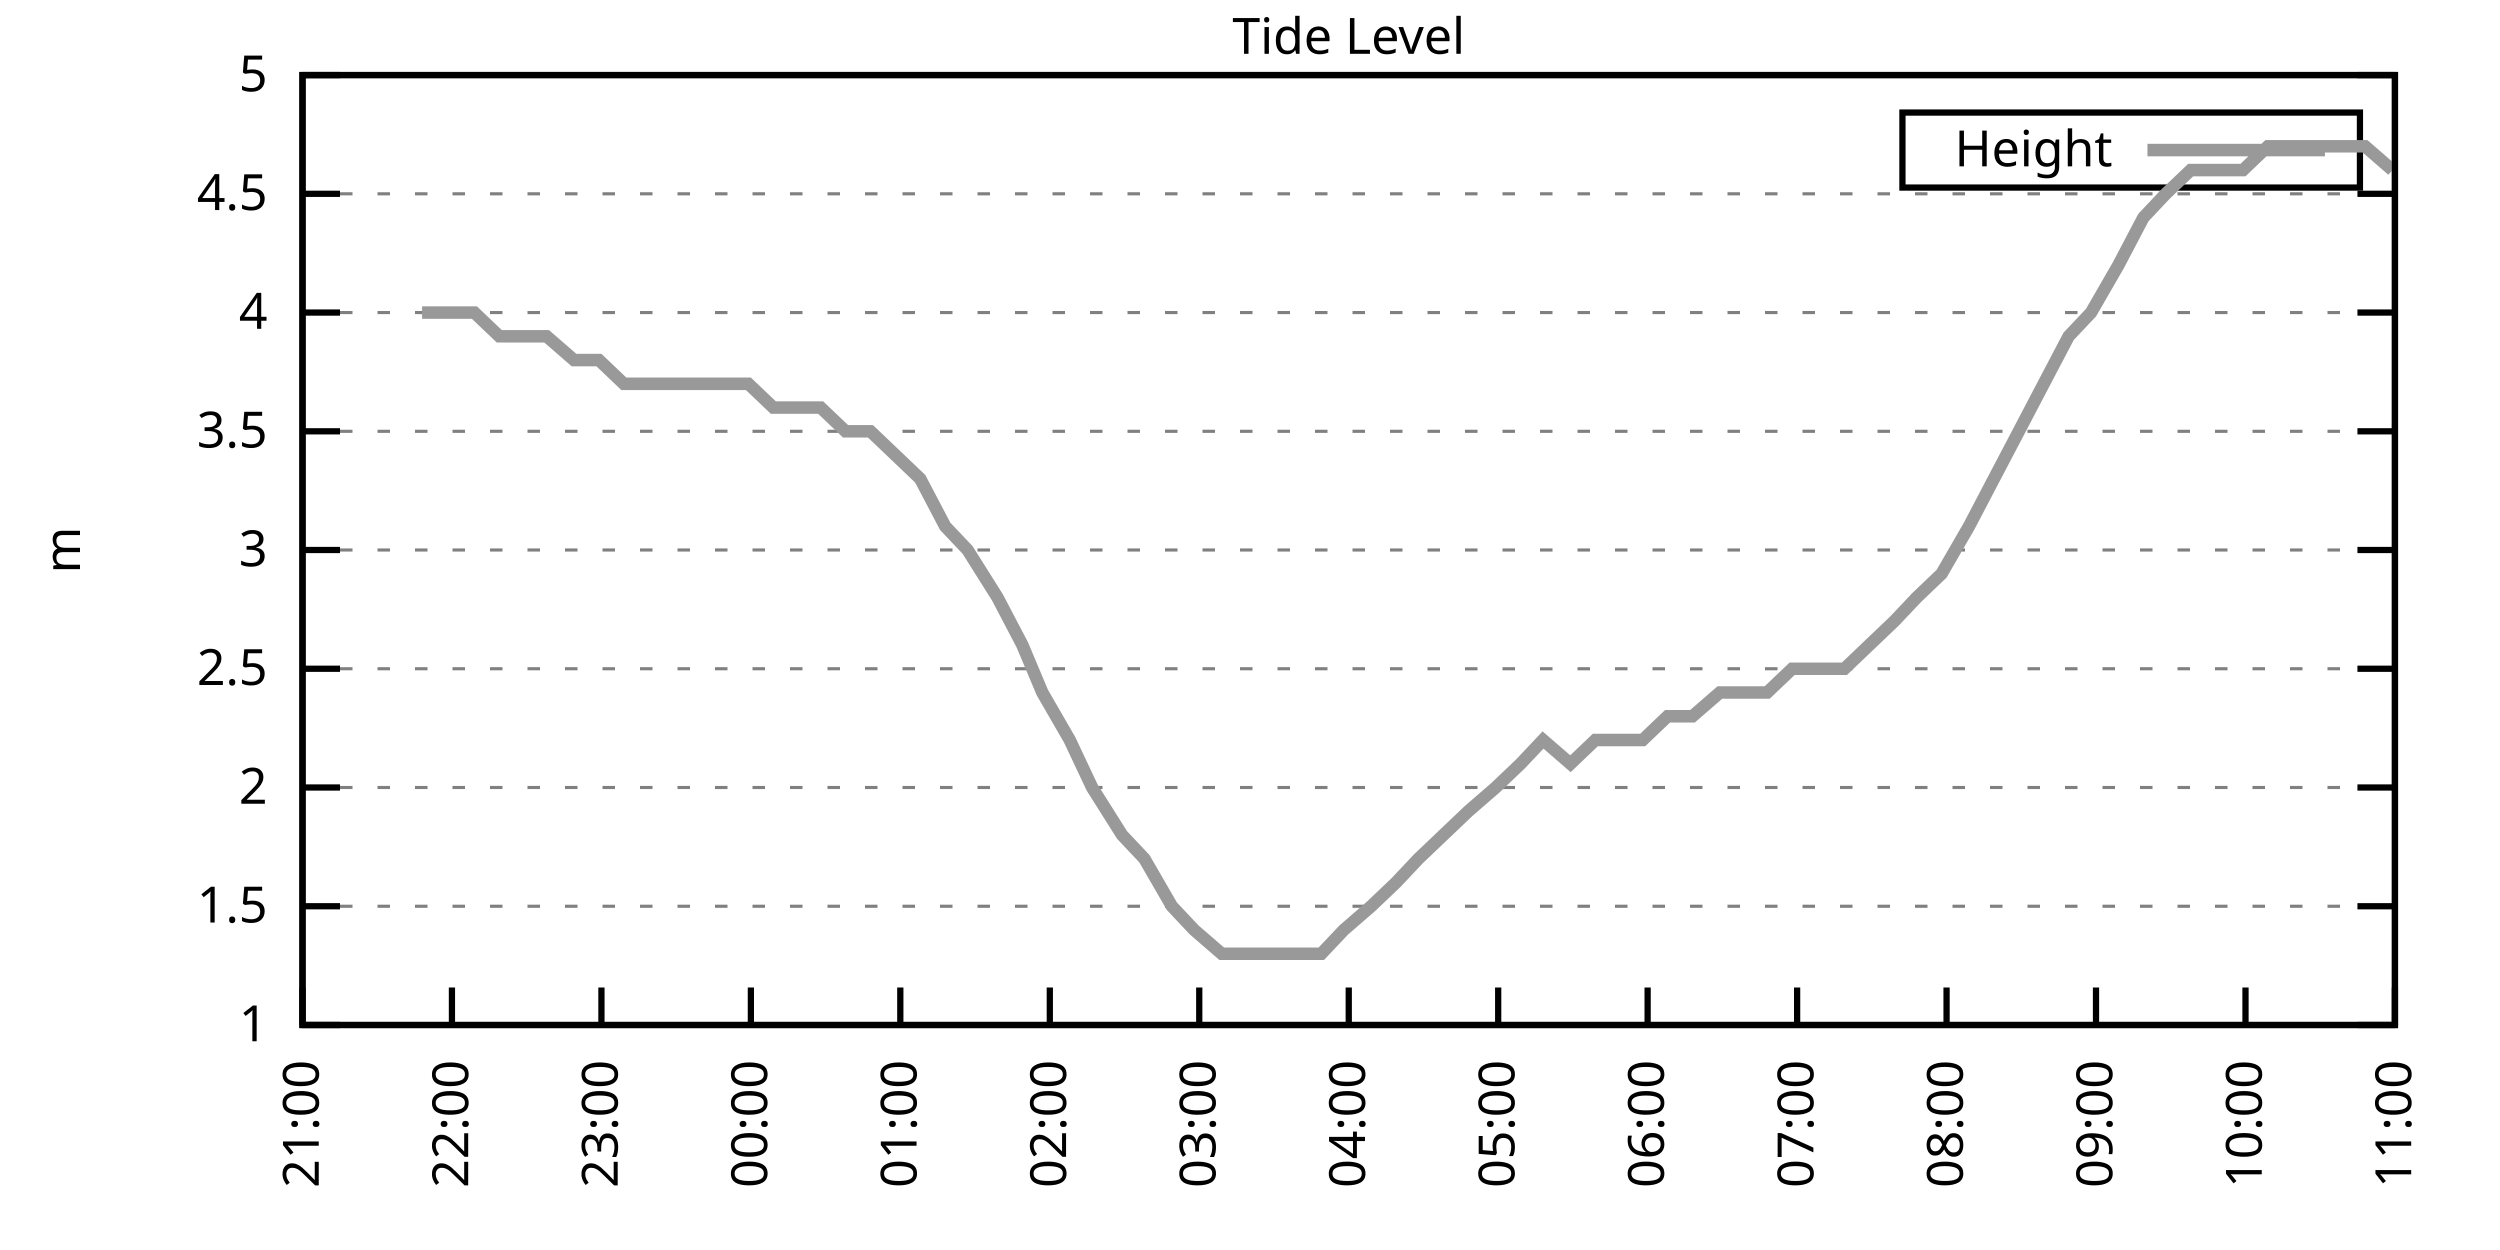
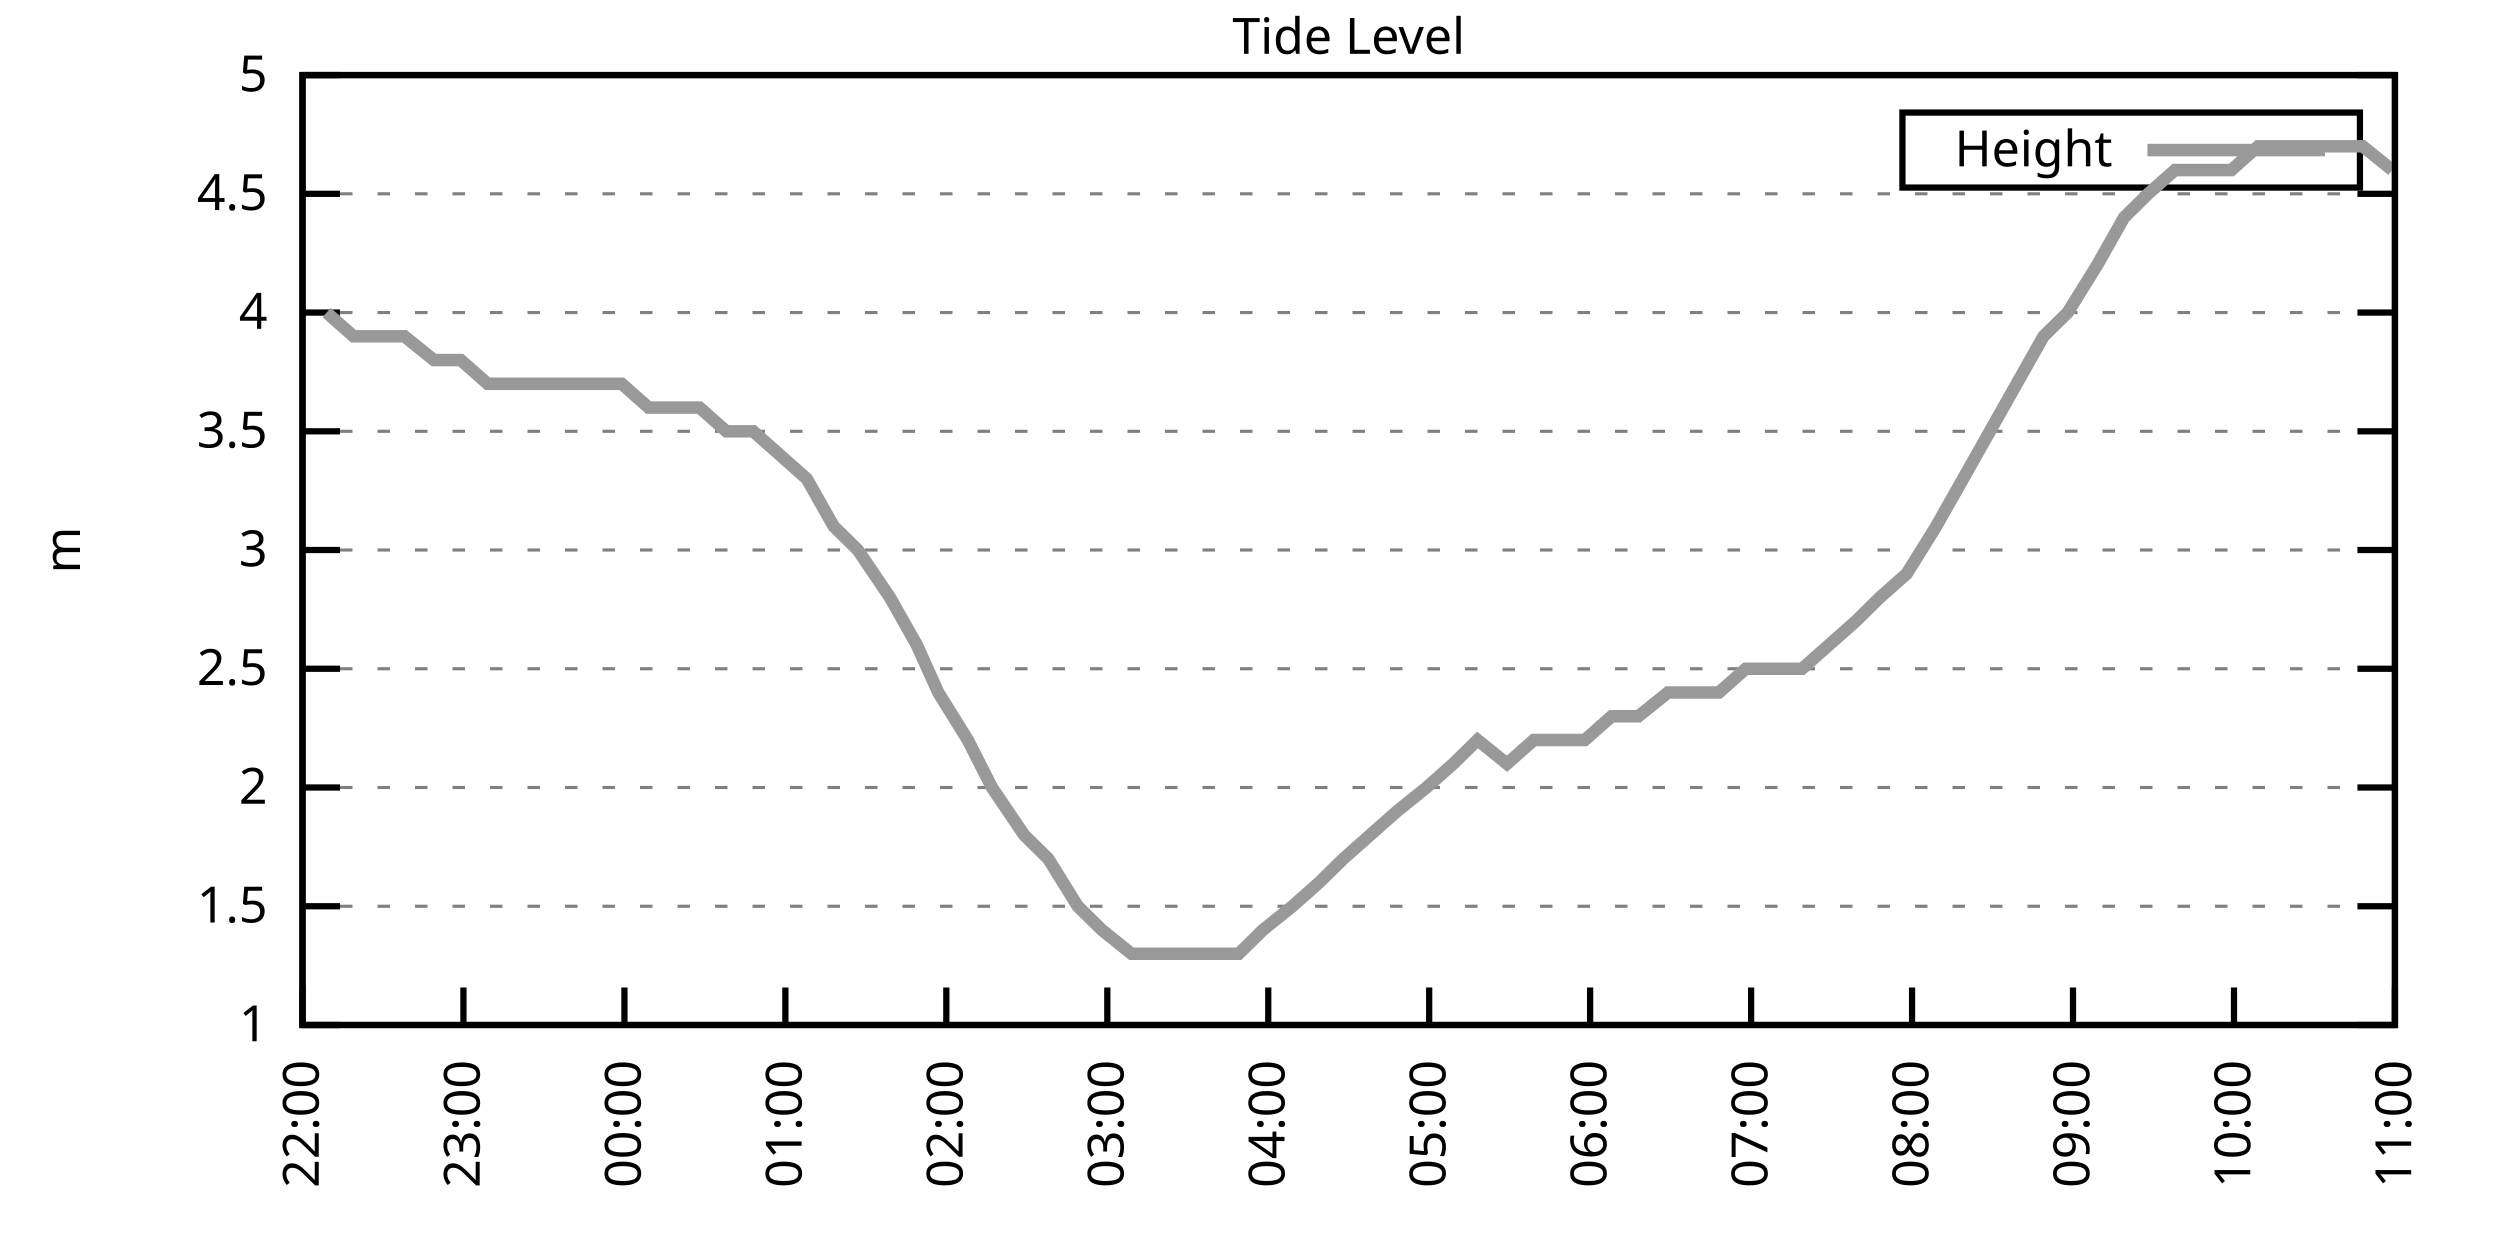
<svg xmlns="http://www.w3.org/2000/svg" xmlns:xlink="http://www.w3.org/1999/xlink" width="400" height="200" viewBox="0 0 400 200">
  <g id="gnuplot_canvas">
    <rect x="0" y="0" width="400" height="200" fill="none" />
    <defs>
      <circle id="gpDot" r="0.5" stroke-width="0.5" stroke="currentColor" />
      <path id="gpPt0" stroke-width="0.333" stroke="currentColor" d="M-1,0 h2 M0,-1 v2" />
      <path id="gpPt1" stroke-width="0.333" stroke="currentColor" d="M-1,-1 L1,1 M1,-1 L-1,1" />
      <path id="gpPt2" stroke-width="0.333" stroke="currentColor" d="M-1,0 L1,0 M0,-1 L0,1 M-1,-1 L1,1 M-1,1 L1,-1" />
      <rect id="gpPt3" stroke-width="0.333" stroke="currentColor" x="-1" y="-1" width="2" height="2" />
      <rect id="gpPt4" stroke-width="0.333" stroke="currentColor" fill="currentColor" x="-1" y="-1" width="2" height="2" />
      <circle id="gpPt5" stroke-width="0.333" stroke="currentColor" cx="0" cy="0" r="1" />
      <use xlink:href="#gpPt5" id="gpPt6" fill="currentColor" stroke="none" />
      <path id="gpPt7" stroke-width="0.333" stroke="currentColor" d="M0,-1.33 L-1.33,0.67 L1.33,0.67 z" />
      <use xlink:href="#gpPt7" id="gpPt8" fill="currentColor" stroke="none" />
      <use xlink:href="#gpPt7" id="gpPt9" stroke="currentColor" transform="rotate(180)" />
      <use xlink:href="#gpPt9" id="gpPt10" fill="currentColor" stroke="none" />
      <use xlink:href="#gpPt3" id="gpPt11" stroke="currentColor" transform="rotate(45)" />
      <use xlink:href="#gpPt11" id="gpPt12" fill="currentColor" stroke="none" />
      <path id="gpPt13" stroke-width="0.333" stroke="currentColor" d="M0,1.330 L1.265,0.411 L0.782,-1.067 L-0.782,-1.076 L-1.265,0.411 z" />
      <use xlink:href="#gpPt13" id="gpPt14" fill="currentColor" stroke="none" />
      <filter id="textbox" filterUnits="objectBoundingBox" x="0" y="0" height="1" width="1">
        <feFlood flood-color="white" flood-opacity="1" result="bgnd" />
        <feComposite in="SourceGraphic" in2="bgnd" operator="atop" />
      </filter>
      <filter id="greybox" filterUnits="objectBoundingBox" x="0" y="0" height="1" width="1">
        <feFlood flood-color="lightgrey" flood-opacity="1" result="grey" />
        <feComposite in="SourceGraphic" in2="grey" operator="atop" />
      </filter>
    </defs>
    <g fill="none" color="white" stroke="currentColor" stroke-width="1.00" stroke-linecap="butt" stroke-linejoin="miter">
</g>
    <g fill="none" color="black" stroke="currentColor" stroke-width="1.00" stroke-linecap="butt" stroke-linejoin="miter">
      <g stroke="none" shape-rendering="crispEdges">
        <polygon fill="rgb(255, 255, 255)" points="48.40,164.00 383.18,164.00 383.18,12.02 48.40,12.02 " />
      </g>
    </g>
    <g fill="none" color="black" stroke="currentColor" stroke-width="1.00" stroke-linecap="butt" stroke-linejoin="miter">
</g>
    <g fill="none" color="black" stroke="black" stroke-width="0.50" stroke-linecap="butt" stroke-linejoin="miter">
</g>
    <g fill="none" color="gray" stroke="currentColor" stroke-width="0.50" stroke-linecap="butt" stroke-linejoin="miter">
      <path stroke="gray" stroke-dasharray="2,4" class="gridline" d="M48.40,164.00 L383.19,164.00  " />
    </g>
    <g fill="none" color="gray" stroke="gray" stroke-width="1.00" stroke-linecap="butt" stroke-linejoin="miter">
</g>
    <g fill="none" color="black" stroke="currentColor" stroke-width="1.00" stroke-linecap="butt" stroke-linejoin="miter">
      <path stroke="black" d="M48.40,164.00 L54.40,164.00 M383.19,164.00 L377.19,164.00  " />
      <g transform="translate(42.80,166.60)" stroke="none" fill="black" font-family="Sans" font-size="8.00" text-anchor="end">
        <text>
          <tspan font-family="Sans"> 1</tspan>
        </text>
      </g>
    </g>
    <g fill="none" color="black" stroke="currentColor" stroke-width="1.00" stroke-linecap="butt" stroke-linejoin="miter">
</g>
    <g fill="none" color="black" stroke="black" stroke-width="0.50" stroke-linecap="butt" stroke-linejoin="miter">
</g>
    <g fill="none" color="gray" stroke="currentColor" stroke-width="0.50" stroke-linecap="butt" stroke-linejoin="miter">
      <path stroke="gray" stroke-dasharray="2,4" class="gridline" d="M48.40,145.00 L383.19,145.00  " />
    </g>
    <g fill="none" color="gray" stroke="gray" stroke-width="1.00" stroke-linecap="butt" stroke-linejoin="miter">
</g>
    <g fill="none" color="black" stroke="currentColor" stroke-width="1.00" stroke-linecap="butt" stroke-linejoin="miter">
      <path stroke="black" d="M48.40,145.00 L54.40,145.00 M383.19,145.00 L377.19,145.00  " />
      <g transform="translate(42.80,147.60)" stroke="none" fill="black" font-family="Sans" font-size="8.00" text-anchor="end">
        <text>
          <tspan font-family="Sans"> 1.5</tspan>
        </text>
      </g>
    </g>
    <g fill="none" color="black" stroke="currentColor" stroke-width="1.00" stroke-linecap="butt" stroke-linejoin="miter">
</g>
    <g fill="none" color="black" stroke="black" stroke-width="0.50" stroke-linecap="butt" stroke-linejoin="miter">
</g>
    <g fill="none" color="gray" stroke="currentColor" stroke-width="0.50" stroke-linecap="butt" stroke-linejoin="miter">
      <path stroke="gray" stroke-dasharray="2,4" class="gridline" d="M48.40,126.00 L383.19,126.00  " />
    </g>
    <g fill="none" color="gray" stroke="gray" stroke-width="1.00" stroke-linecap="butt" stroke-linejoin="miter">
</g>
    <g fill="none" color="black" stroke="currentColor" stroke-width="1.00" stroke-linecap="butt" stroke-linejoin="miter">
      <path stroke="black" d="M48.40,126.00 L54.40,126.00 M383.19,126.00 L377.19,126.00  " />
      <g transform="translate(42.80,128.60)" stroke="none" fill="black" font-family="Sans" font-size="8.00" text-anchor="end">
        <text>
          <tspan font-family="Sans"> 2</tspan>
        </text>
      </g>
    </g>
    <g fill="none" color="black" stroke="currentColor" stroke-width="1.00" stroke-linecap="butt" stroke-linejoin="miter">
</g>
    <g fill="none" color="black" stroke="black" stroke-width="0.50" stroke-linecap="butt" stroke-linejoin="miter">
</g>
    <g fill="none" color="gray" stroke="currentColor" stroke-width="0.50" stroke-linecap="butt" stroke-linejoin="miter">
      <path stroke="gray" stroke-dasharray="2,4" class="gridline" d="M48.40,107.00 L383.19,107.00  " />
    </g>
    <g fill="none" color="gray" stroke="gray" stroke-width="1.00" stroke-linecap="butt" stroke-linejoin="miter">
</g>
    <g fill="none" color="black" stroke="currentColor" stroke-width="1.00" stroke-linecap="butt" stroke-linejoin="miter">
      <path stroke="black" d="M48.40,107.00 L54.40,107.00 M383.19,107.00 L377.19,107.00  " />
      <g transform="translate(42.80,109.60)" stroke="none" fill="black" font-family="Sans" font-size="8.00" text-anchor="end">
        <text>
          <tspan font-family="Sans"> 2.5</tspan>
        </text>
      </g>
    </g>
    <g fill="none" color="black" stroke="currentColor" stroke-width="1.00" stroke-linecap="butt" stroke-linejoin="miter">
</g>
    <g fill="none" color="black" stroke="black" stroke-width="0.50" stroke-linecap="butt" stroke-linejoin="miter">
</g>
    <g fill="none" color="gray" stroke="currentColor" stroke-width="0.50" stroke-linecap="butt" stroke-linejoin="miter">
      <path stroke="gray" stroke-dasharray="2,4" class="gridline" d="M48.40,88.00 L383.19,88.00  " />
    </g>
    <g fill="none" color="gray" stroke="gray" stroke-width="1.00" stroke-linecap="butt" stroke-linejoin="miter">
</g>
    <g fill="none" color="black" stroke="currentColor" stroke-width="1.00" stroke-linecap="butt" stroke-linejoin="miter">
      <path stroke="black" d="M48.40,88.00 L54.40,88.00 M383.19,88.00 L377.19,88.00  " />
      <g transform="translate(42.80,90.60)" stroke="none" fill="black" font-family="Sans" font-size="8.00" text-anchor="end">
        <text>
          <tspan font-family="Sans"> 3</tspan>
        </text>
      </g>
    </g>
    <g fill="none" color="black" stroke="currentColor" stroke-width="1.00" stroke-linecap="butt" stroke-linejoin="miter">
</g>
    <g fill="none" color="black" stroke="black" stroke-width="0.50" stroke-linecap="butt" stroke-linejoin="miter">
</g>
    <g fill="none" color="gray" stroke="currentColor" stroke-width="0.50" stroke-linecap="butt" stroke-linejoin="miter">
      <path stroke="gray" stroke-dasharray="2,4" class="gridline" d="M48.40,69.01 L383.19,69.01  " />
    </g>
    <g fill="none" color="gray" stroke="gray" stroke-width="1.00" stroke-linecap="butt" stroke-linejoin="miter">
</g>
    <g fill="none" color="black" stroke="currentColor" stroke-width="1.00" stroke-linecap="butt" stroke-linejoin="miter">
      <path stroke="black" d="M48.40,69.01 L54.40,69.01 M383.19,69.01 L377.19,69.01  " />
      <g transform="translate(42.80,71.61)" stroke="none" fill="black" font-family="Sans" font-size="8.00" text-anchor="end">
        <text>
          <tspan font-family="Sans"> 3.5</tspan>
        </text>
      </g>
    </g>
    <g fill="none" color="black" stroke="currentColor" stroke-width="1.00" stroke-linecap="butt" stroke-linejoin="miter">
</g>
    <g fill="none" color="black" stroke="black" stroke-width="0.50" stroke-linecap="butt" stroke-linejoin="miter">
</g>
    <g fill="none" color="gray" stroke="currentColor" stroke-width="0.50" stroke-linecap="butt" stroke-linejoin="miter">
      <path stroke="gray" stroke-dasharray="2,4" class="gridline" d="M48.40,50.01 L383.19,50.01  " />
    </g>
    <g fill="none" color="gray" stroke="gray" stroke-width="1.00" stroke-linecap="butt" stroke-linejoin="miter">
</g>
    <g fill="none" color="black" stroke="currentColor" stroke-width="1.00" stroke-linecap="butt" stroke-linejoin="miter">
      <path stroke="black" d="M48.40,50.01 L54.40,50.01 M383.19,50.01 L377.19,50.01  " />
      <g transform="translate(42.80,52.61)" stroke="none" fill="black" font-family="Sans" font-size="8.00" text-anchor="end">
        <text>
          <tspan font-family="Sans"> 4</tspan>
        </text>
      </g>
    </g>
    <g fill="none" color="black" stroke="currentColor" stroke-width="1.00" stroke-linecap="butt" stroke-linejoin="miter">
</g>
    <g fill="none" color="black" stroke="black" stroke-width="0.50" stroke-linecap="butt" stroke-linejoin="miter">
</g>
    <g fill="none" color="gray" stroke="currentColor" stroke-width="0.50" stroke-linecap="butt" stroke-linejoin="miter">
      <path stroke="gray" stroke-dasharray="2,4" class="gridline" d="M48.40,31.01 L383.19,31.01  " />
    </g>
    <g fill="none" color="gray" stroke="gray" stroke-width="1.00" stroke-linecap="butt" stroke-linejoin="miter">
</g>
    <g fill="none" color="black" stroke="currentColor" stroke-width="1.00" stroke-linecap="butt" stroke-linejoin="miter">
      <path stroke="black" d="M48.40,31.01 L54.40,31.01 M383.19,31.01 L377.19,31.01  " />
      <g transform="translate(42.80,33.61)" stroke="none" fill="black" font-family="Sans" font-size="8.00" text-anchor="end">
        <text>
          <tspan font-family="Sans"> 4.5</tspan>
        </text>
      </g>
    </g>
    <g fill="none" color="black" stroke="currentColor" stroke-width="1.00" stroke-linecap="butt" stroke-linejoin="miter">
</g>
    <g fill="none" color="black" stroke="black" stroke-width="0.50" stroke-linecap="butt" stroke-linejoin="miter">
</g>
    <g fill="none" color="gray" stroke="currentColor" stroke-width="0.50" stroke-linecap="butt" stroke-linejoin="miter">
      <path stroke="gray" stroke-dasharray="2,4" class="gridline" d="M48.40,12.01 L383.19,12.01  " />
    </g>
    <g fill="none" color="gray" stroke="gray" stroke-width="1.00" stroke-linecap="butt" stroke-linejoin="miter">
</g>
    <g fill="none" color="black" stroke="currentColor" stroke-width="1.00" stroke-linecap="butt" stroke-linejoin="miter">
      <path stroke="black" d="M48.40,12.01 L54.40,12.01 M383.19,12.01 L377.19,12.01  " />
      <g transform="translate(42.80,14.61)" stroke="none" fill="black" font-family="Sans" font-size="8.00" text-anchor="end">
        <text>
          <tspan font-family="Sans"> 5</tspan>
        </text>
      </g>
    </g>
    <g fill="none" color="black" stroke="currentColor" stroke-width="1.00" stroke-linecap="butt" stroke-linejoin="miter">
      <path stroke="black" d="M48.40,164.00 L48.40,158.00  " />
      <g transform="translate(51.00,169.60) rotate(270.00)" stroke="none" fill="black" font-family="Sans" font-size="8.00" text-anchor="end">
        <text>
-           <tspan font-family="Sans">21:00</tspan>
-         </text>
-       </g>
-     </g>
-     <g fill="none" color="black" stroke="currentColor" stroke-width="1.00" stroke-linecap="butt" stroke-linejoin="miter">
-       <path stroke="black" d="M72.31,164.00 L72.31,158.00  " />
-       <g transform="translate(74.91,169.60) rotate(270.00)" stroke="none" fill="black" font-family="Sans" font-size="8.00" text-anchor="end">
-         <text>
          <tspan font-family="Sans">22:00</tspan>
        </text>
      </g>
    </g>
    <g fill="none" color="black" stroke="currentColor" stroke-width="1.00" stroke-linecap="butt" stroke-linejoin="miter">
-       <path stroke="black" d="M96.23,164.00 L96.23,158.00  " />
-       <g transform="translate(98.83,169.60) rotate(270.00)" stroke="none" fill="black" font-family="Sans" font-size="8.00" text-anchor="end">
+       <path stroke="black" d="M74.15,164.00 L74.15,158.00  " />
+       <g transform="translate(76.75,169.60) rotate(270.00)" stroke="none" fill="black" font-family="Sans" font-size="8.00" text-anchor="end">
        <text>
          <tspan font-family="Sans">23:00</tspan>
        </text>
      </g>
    </g>
    <g fill="none" color="black" stroke="currentColor" stroke-width="1.00" stroke-linecap="butt" stroke-linejoin="miter">
-       <path stroke="black" d="M120.14,164.00 L120.14,158.00  " />
-       <g transform="translate(122.74,169.60) rotate(270.00)" stroke="none" fill="black" font-family="Sans" font-size="8.00" text-anchor="end">
+       <path stroke="black" d="M99.91,164.00 L99.91,158.00  " />
+       <g transform="translate(102.51,169.60) rotate(270.00)" stroke="none" fill="black" font-family="Sans" font-size="8.00" text-anchor="end">
        <text>
          <tspan font-family="Sans">00:00</tspan>
        </text>
      </g>
    </g>
    <g fill="none" color="black" stroke="currentColor" stroke-width="1.00" stroke-linecap="butt" stroke-linejoin="miter">
-       <path stroke="black" d="M144.05,164.00 L144.05,158.00  " />
-       <g transform="translate(146.65,169.60) rotate(270.00)" stroke="none" fill="black" font-family="Sans" font-size="8.00" text-anchor="end">
+       <path stroke="black" d="M125.66,164.00 L125.66,158.00  " />
+       <g transform="translate(128.26,169.60) rotate(270.00)" stroke="none" fill="black" font-family="Sans" font-size="8.00" text-anchor="end">
        <text>
          <tspan font-family="Sans">01:00</tspan>
        </text>
      </g>
    </g>
    <g fill="none" color="black" stroke="currentColor" stroke-width="1.00" stroke-linecap="butt" stroke-linejoin="miter">
-       <path stroke="black" d="M167.97,164.00 L167.97,158.00  " />
-       <g transform="translate(170.57,169.60) rotate(270.00)" stroke="none" fill="black" font-family="Sans" font-size="8.00" text-anchor="end">
+       <path stroke="black" d="M151.41,164.00 L151.41,158.00  " />
+       <g transform="translate(154.01,169.60) rotate(270.00)" stroke="none" fill="black" font-family="Sans" font-size="8.00" text-anchor="end">
        <text>
          <tspan font-family="Sans">02:00</tspan>
        </text>
      </g>
    </g>
    <g fill="none" color="black" stroke="currentColor" stroke-width="1.00" stroke-linecap="butt" stroke-linejoin="miter">
-       <path stroke="black" d="M191.88,164.00 L191.88,158.00  " />
-       <g transform="translate(194.48,169.60) rotate(270.00)" stroke="none" fill="black" font-family="Sans" font-size="8.00" text-anchor="end">
+       <path stroke="black" d="M177.17,164.00 L177.17,158.00  " />
+       <g transform="translate(179.77,169.60) rotate(270.00)" stroke="none" fill="black" font-family="Sans" font-size="8.00" text-anchor="end">
        <text>
          <tspan font-family="Sans">03:00</tspan>
        </text>
      </g>
    </g>
    <g fill="none" color="black" stroke="currentColor" stroke-width="1.00" stroke-linecap="butt" stroke-linejoin="miter">
-       <path stroke="black" d="M215.80,164.00 L215.80,158.00  " />
-       <g transform="translate(218.40,169.60) rotate(270.00)" stroke="none" fill="black" font-family="Sans" font-size="8.00" text-anchor="end">
+       <path stroke="black" d="M202.92,164.00 L202.92,158.00  " />
+       <g transform="translate(205.52,169.60) rotate(270.00)" stroke="none" fill="black" font-family="Sans" font-size="8.00" text-anchor="end">
        <text>
          <tspan font-family="Sans">04:00</tspan>
        </text>
      </g>
    </g>
    <g fill="none" color="black" stroke="currentColor" stroke-width="1.00" stroke-linecap="butt" stroke-linejoin="miter">
-       <path stroke="black" d="M239.71,164.00 L239.71,158.00  " />
-       <g transform="translate(242.31,169.60) rotate(270.00)" stroke="none" fill="black" font-family="Sans" font-size="8.00" text-anchor="end">
+       <path stroke="black" d="M228.67,164.00 L228.67,158.00  " />
+       <g transform="translate(231.27,169.60) rotate(270.00)" stroke="none" fill="black" font-family="Sans" font-size="8.00" text-anchor="end">
        <text>
          <tspan font-family="Sans">05:00</tspan>
        </text>
      </g>
    </g>
    <g fill="none" color="black" stroke="currentColor" stroke-width="1.00" stroke-linecap="butt" stroke-linejoin="miter">
-       <path stroke="black" d="M263.62,164.00 L263.62,158.00  " />
-       <g transform="translate(266.22,169.60) rotate(270.00)" stroke="none" fill="black" font-family="Sans" font-size="8.00" text-anchor="end">
+       <path stroke="black" d="M254.42,164.00 L254.42,158.00  " />
+       <g transform="translate(257.02,169.60) rotate(270.00)" stroke="none" fill="black" font-family="Sans" font-size="8.00" text-anchor="end">
        <text>
          <tspan font-family="Sans">06:00</tspan>
        </text>
      </g>
    </g>
    <g fill="none" color="black" stroke="currentColor" stroke-width="1.00" stroke-linecap="butt" stroke-linejoin="miter">
-       <path stroke="black" d="M287.54,164.00 L287.54,158.00  " />
-       <g transform="translate(290.14,169.60) rotate(270.00)" stroke="none" fill="black" font-family="Sans" font-size="8.00" text-anchor="end">
+       <path stroke="black" d="M280.18,164.00 L280.18,158.00  " />
+       <g transform="translate(282.78,169.60) rotate(270.00)" stroke="none" fill="black" font-family="Sans" font-size="8.00" text-anchor="end">
        <text>
          <tspan font-family="Sans">07:00</tspan>
        </text>
      </g>
    </g>
    <g fill="none" color="black" stroke="currentColor" stroke-width="1.00" stroke-linecap="butt" stroke-linejoin="miter">
-       <path stroke="black" d="M311.45,164.00 L311.45,158.00  " />
-       <g transform="translate(314.05,169.60) rotate(270.00)" stroke="none" fill="black" font-family="Sans" font-size="8.00" text-anchor="end">
+       <path stroke="black" d="M305.93,164.00 L305.93,158.00  " />
+       <g transform="translate(308.53,169.60) rotate(270.00)" stroke="none" fill="black" font-family="Sans" font-size="8.00" text-anchor="end">
        <text>
          <tspan font-family="Sans">08:00</tspan>
        </text>
      </g>
    </g>
    <g fill="none" color="black" stroke="currentColor" stroke-width="1.00" stroke-linecap="butt" stroke-linejoin="miter">
-       <path stroke="black" d="M335.36,164.00 L335.36,158.00  " />
-       <g transform="translate(337.96,169.60) rotate(270.00)" stroke="none" fill="black" font-family="Sans" font-size="8.00" text-anchor="end">
+       <path stroke="black" d="M331.68,164.00 L331.68,158.00  " />
+       <g transform="translate(334.28,169.60) rotate(270.00)" stroke="none" fill="black" font-family="Sans" font-size="8.00" text-anchor="end">
        <text>
          <tspan font-family="Sans">09:00</tspan>
        </text>
      </g>
    </g>
    <g fill="none" color="black" stroke="currentColor" stroke-width="1.00" stroke-linecap="butt" stroke-linejoin="miter">
-       <path stroke="black" d="M359.28,164.00 L359.28,158.00  " />
-       <g transform="translate(361.88,169.60) rotate(270.00)" stroke="none" fill="black" font-family="Sans" font-size="8.00" text-anchor="end">
+       <path stroke="black" d="M357.44,164.00 L357.44,158.00  " />
+       <g transform="translate(360.04,169.60) rotate(270.00)" stroke="none" fill="black" font-family="Sans" font-size="8.00" text-anchor="end">
        <text>
          <tspan font-family="Sans">10:00</tspan>
        </text>
      </g>
    </g>
    <g fill="none" color="black" stroke="currentColor" stroke-width="1.00" stroke-linecap="butt" stroke-linejoin="miter">
      <path stroke="black" d="M383.19,164.00 L383.19,158.00  " />
      <g transform="translate(385.79,169.60) rotate(270.00)" stroke="none" fill="black" font-family="Sans" font-size="8.00" text-anchor="end">
        <text>
          <tspan font-family="Sans">11:00</tspan>
        </text>
      </g>
    </g>
    <g fill="none" color="black" stroke="currentColor" stroke-width="1.00" stroke-linecap="butt" stroke-linejoin="miter">
</g>
    <g fill="none" color="black" stroke="currentColor" stroke-width="1.00" stroke-linecap="butt" stroke-linejoin="miter">
      <path stroke="black" d="M48.40,12.01 L48.40,164.00 L383.19,164.00 L383.19,12.01 L48.40,12.01 Z  " />
    </g>
    <g fill="none" color="black" stroke="currentColor" stroke-width="1.00" stroke-linecap="butt" stroke-linejoin="miter">
</g>
    <g fill="none" color="black" stroke="currentColor" stroke-width="1.00" stroke-linecap="butt" stroke-linejoin="miter">
      <path stroke="black" d="M304.39,30.01 L304.39,18.01 L377.59,18.01 L377.59,30.01 L304.39,30.01 Z  " />
    </g>
    <g id="Tide_level_plot_1">
      <g fill="none" color="white" stroke="black" stroke-width="2.00" stroke-linecap="butt" stroke-linejoin="miter">
</g>
      <g fill="none" color="black" stroke="currentColor" stroke-width="2.00" stroke-linecap="butt" stroke-linejoin="miter">
        <g transform="translate(337.99,26.61)" stroke="none" fill="black" font-family="Sans" font-size="8.00" text-anchor="end">
          <text>
            <tspan font-family="Sans">Height</tspan>
          </text>
        </g>
      </g>
      <g fill="none" color="black" stroke="currentColor" stroke-width="2.00" stroke-linecap="butt" stroke-linejoin="miter">
-         <path stroke="rgb(153, 153, 153)" d="M343.59,24.01 L371.99,24.01 M67.53,50.01 L71.92,50.01 L75.90,50.01 L79.89,53.81 L83.87,53.81 L87.46,53.81   L91.84,57.61 L95.83,57.61 L99.81,61.41 L103.80,61.41 L107.39,61.41 L111.37,61.41 L115.76,61.41 L119.74,61.41   L123.73,65.21 L127.31,65.21 L131.30,65.21 L135.29,69.01 L139.27,69.01 L143.26,72.81 L147.24,76.61 L151.23,84.21   L154.82,88.00 L159.60,95.60 L163.58,103.20 L166.77,110.80 L171.16,118.40 L174.74,126.00 L179.53,133.60 L183.11,137.40   L187.50,145.00 L191.08,148.80 L195.47,152.60 L199.45,152.60 L203.44,152.60 L206.63,152.60 L211.41,152.60 L215.00,148.80   L219.38,145.00 L223.37,141.20 L226.95,137.40 L230.94,133.60 L234.93,129.80 L239.31,126.00 L243.30,122.20 L246.88,118.40   L251.27,122.20 L255.25,118.40 L259.24,118.40 L262.83,118.40 L266.81,114.60 L270.80,114.60 L275.18,110.80 L278.77,110.80   L282.75,110.80 L286.74,107.00 L291.12,107.00 L295.11,107.00 L299.09,103.20 L303.08,99.40 L306.67,95.60 L310.65,91.80   L315.04,84.21 L319.02,76.61 L323.01,69.01 L326.99,61.41 L330.98,53.81 L334.57,50.01 L338.95,42.41 L342.94,34.81   L346.52,31.01 L350.51,27.21 L354.89,27.21 L358.88,27.21 L362.86,23.41 L366.85,23.41 L370.83,23.41 L374.42,23.41   L378.41,23.41 L382.79,27.21  " />
+         <path stroke="rgb(153, 153, 153)" d="M343.59,24.01 L371.99,24.01 M52.26,50.01 L56.56,53.81 L60.85,53.81 L64.71,53.81 L69.43,57.61 L73.72,57.61   L78.02,61.41 L82.31,61.41 L86.17,61.41 L90.46,61.41 L95.18,61.41 L99.48,61.41 L103.77,65.21 L107.63,65.21   L111.92,65.21 L116.22,69.01 L120.51,69.01 L124.80,72.81 L129.09,76.61 L133.39,84.21 L137.25,88.00 L142.40,95.60   L146.69,103.20 L150.12,110.80 L154.85,118.40 L158.71,126.00 L163.86,133.60 L167.72,137.40 L172.44,145.00 L176.31,148.80   L181.03,152.60 L185.32,152.60 L189.61,152.60 L193.05,152.60 L198.20,152.60 L202.06,148.80 L206.78,145.00 L211.07,141.20   L214.94,137.40 L219.23,133.60 L223.52,129.80 L228.24,126.00 L232.53,122.20 L236.40,118.40 L241.12,122.20 L245.41,118.40   L249.70,118.40 L253.57,118.40 L257.86,114.60 L262.15,114.60 L266.87,110.80 L270.73,110.80 L275.03,110.80 L279.32,107.00   L284.04,107.00 L288.33,107.00 L292.63,103.20 L296.92,99.40 L300.78,95.60 L305.07,91.80 L309.79,84.21 L314.09,76.61   L318.38,69.01 L322.67,61.41 L326.96,53.81 L330.83,50.01 L335.55,42.41 L339.84,34.81 L343.70,31.01 L347.99,27.21   L352.72,27.21 L357.01,27.21 L361.30,23.41 L365.59,23.41 L369.88,23.41 L373.75,23.41 L378.04,23.41 L382.76,27.21    " />
      </g>
    </g>
    <g fill="none" color="black" stroke="currentColor" stroke-width="2.00" stroke-linecap="butt" stroke-linejoin="miter">
</g>
    <g fill="none" color="black" stroke="black" stroke-width="1.00" stroke-linecap="butt" stroke-linejoin="miter">
</g>
    <g fill="none" color="black" stroke="currentColor" stroke-width="1.00" stroke-linecap="butt" stroke-linejoin="miter">
      <path stroke="black" d="M48.40,12.01 L48.40,164.00 L383.19,164.00 L383.19,12.01 L48.40,12.01 Z  " />
      <g transform="translate(12.80,88.01) rotate(270.00)" stroke="none" fill="black" font-family="Sans" font-size="8.00" text-anchor="middle">
        <text>
          <tspan font-family="Sans">m</tspan>
        </text>
      </g>
    </g>
    <g fill="none" color="black" stroke="currentColor" stroke-width="1.00" stroke-linecap="butt" stroke-linejoin="miter">
</g>
    <g fill="none" color="black" stroke="currentColor" stroke-width="1.00" stroke-linecap="butt" stroke-linejoin="miter">
      <g transform="translate(215.79,8.61)" stroke="none" fill="black" font-family="Sans" font-size="8.00" text-anchor="middle">
        <text>
          <tspan font-family="Sans">Tide Level</tspan>
        </text>
      </g>
    </g>
    <g fill="none" color="black" stroke="currentColor" stroke-width="1.00" stroke-linecap="butt" stroke-linejoin="miter">
</g>
  </g>
</svg>
